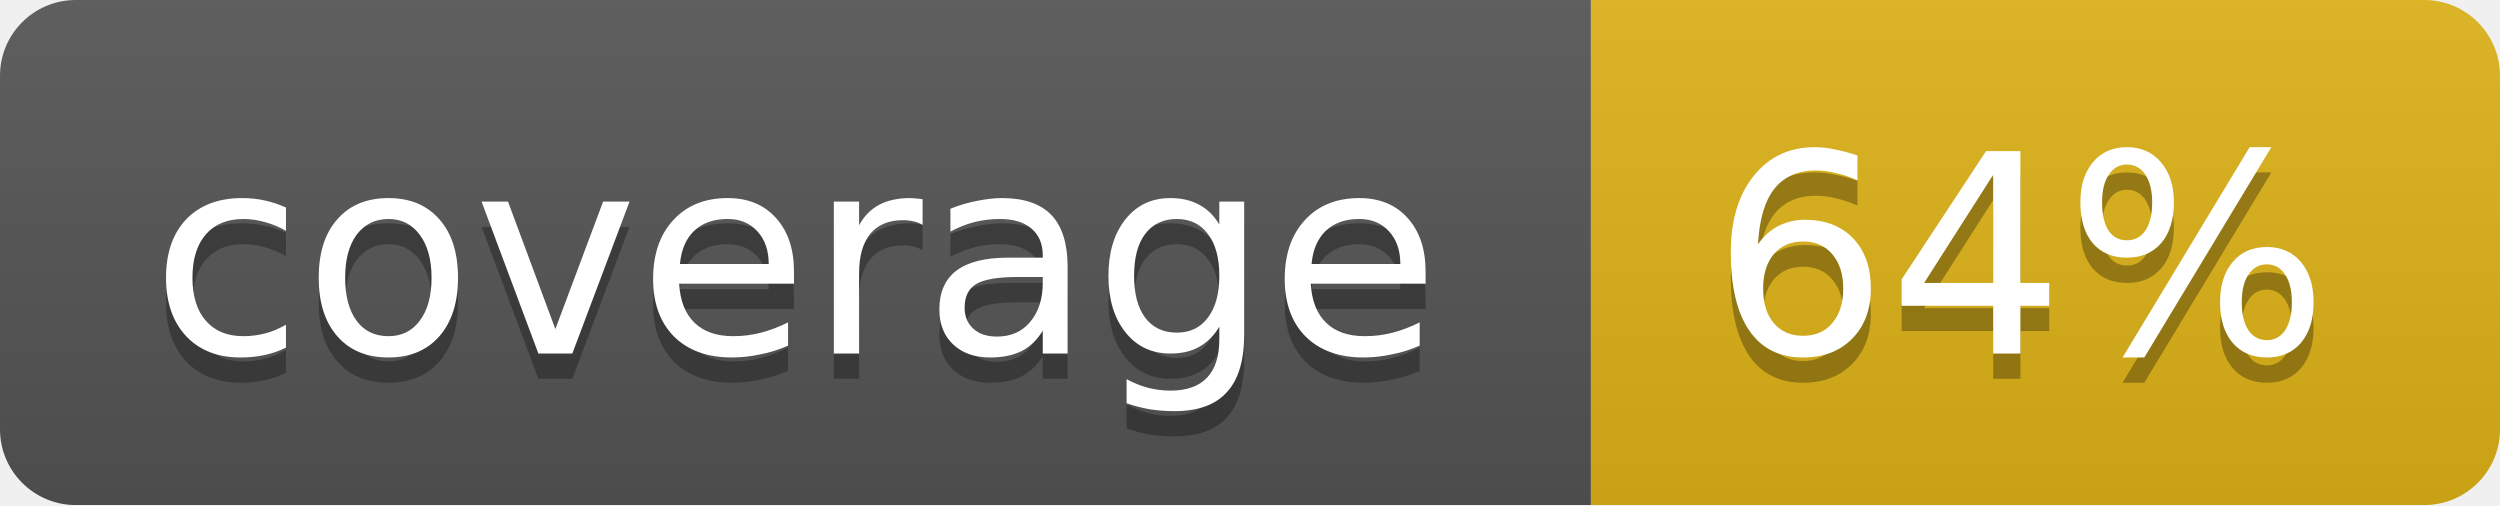
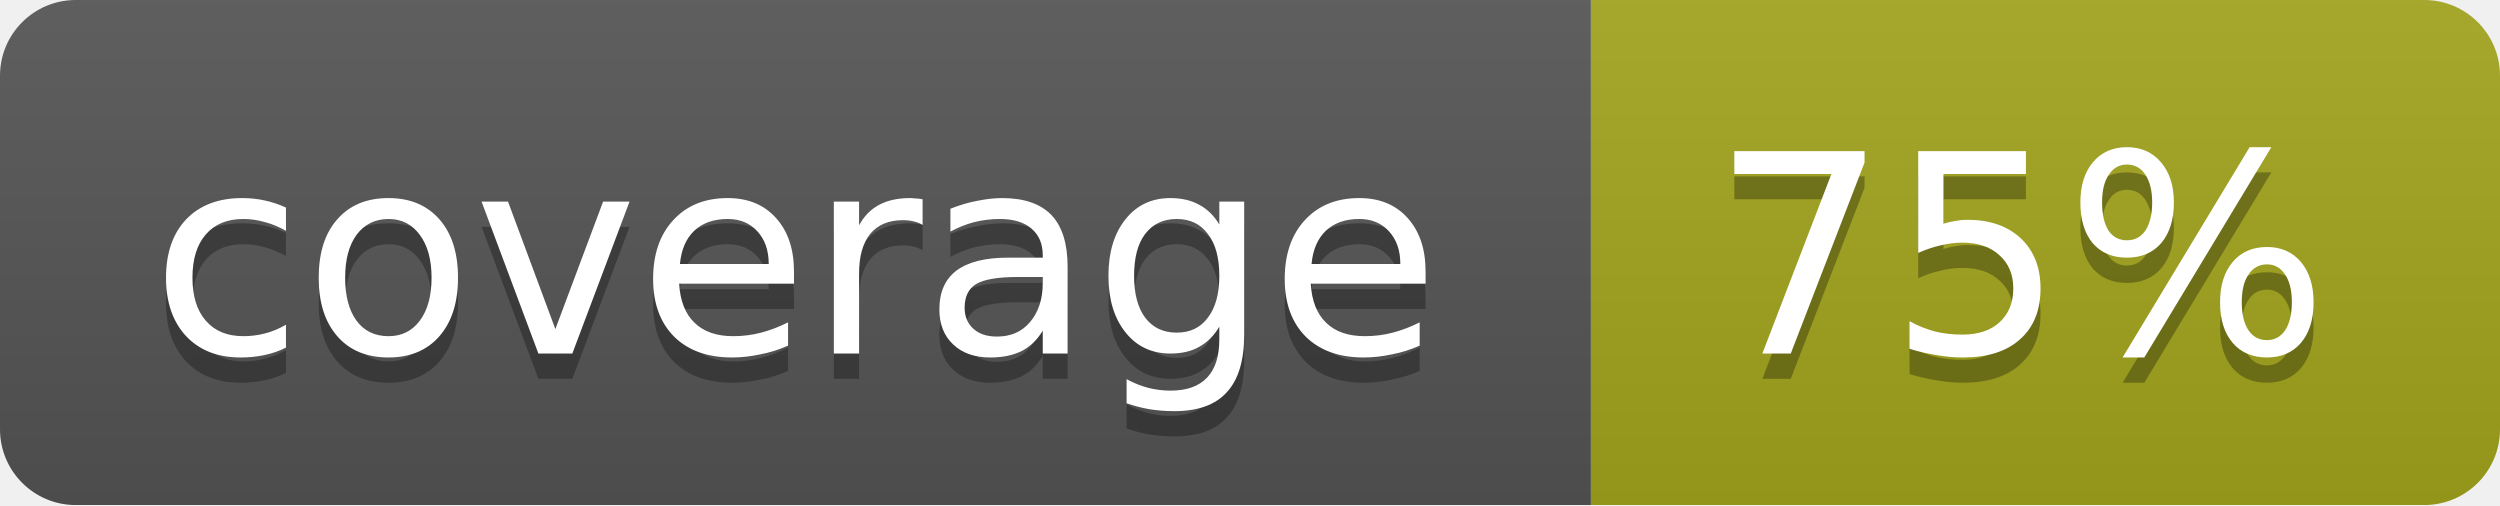
<svg xmlns="http://www.w3.org/2000/svg" width="99" height="20">
  <linearGradient id="b" x2="0" y2="100%">
    <stop offset="0" stop-color="#bbb" stop-opacity=".1" />
    <stop offset="1" stop-opacity=".1" />
  </linearGradient>
  <mask id="a">
    <rect width="99" height="20" rx="3" fill="#fff" />
  </mask>
  <g mask="url(#a)">
    <path fill="#555" d="M0 0h63v20H0z" />
-     <path fill="#dfb317" d="M63 0h36v20H63z" />
+     <path fill="#a4a61d" d="M63 0h36v20H63z" />
    <path fill="url(#b)" d="M0 0h99v20H0z" />
  </g>
  <g fill="#fff" text-anchor="middle" font-family="DejaVu Sans,Verdana,Geneva,sans-serif" font-size="11">
    <text x="31.5" y="15" fill="#010101" fill-opacity=".3">coverage</text>
    <text x="31.5" y="14">coverage</text>
-     <text x="80" y="15" fill="#010101" fill-opacity=".3">64%</text>
-     <text x="80" y="14">64%</text>
+     <text x="80" y="15" fill="#010101" fill-opacity=".3">75%</text>
+     <text x="80" y="14">75%</text>
  </g>
</svg>
